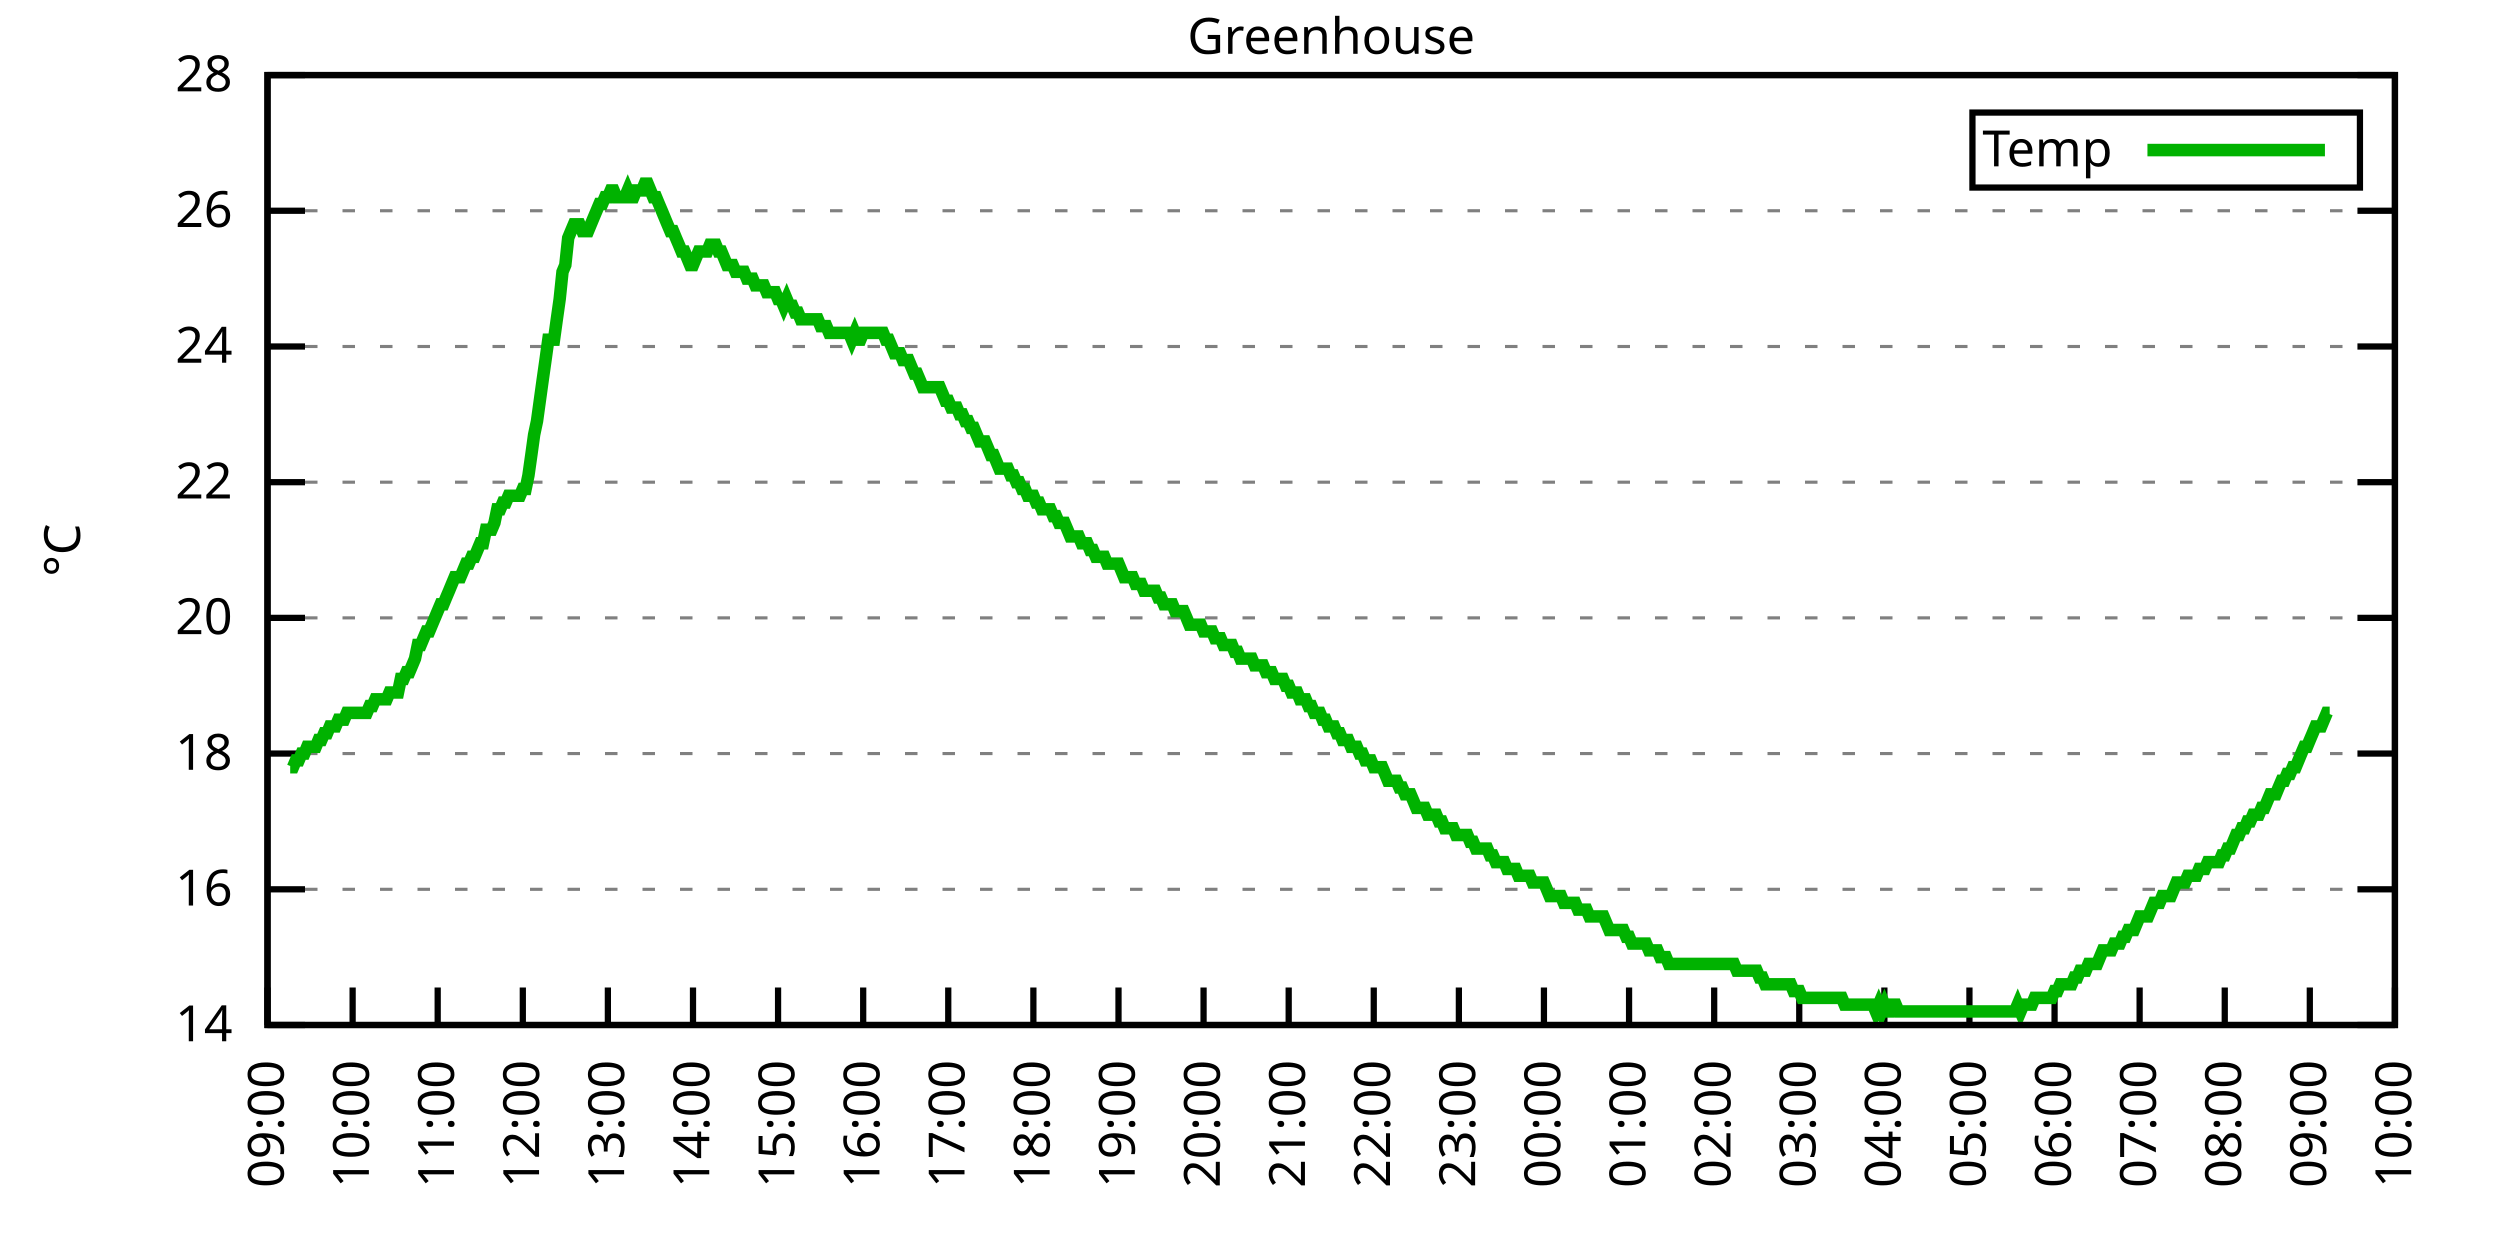
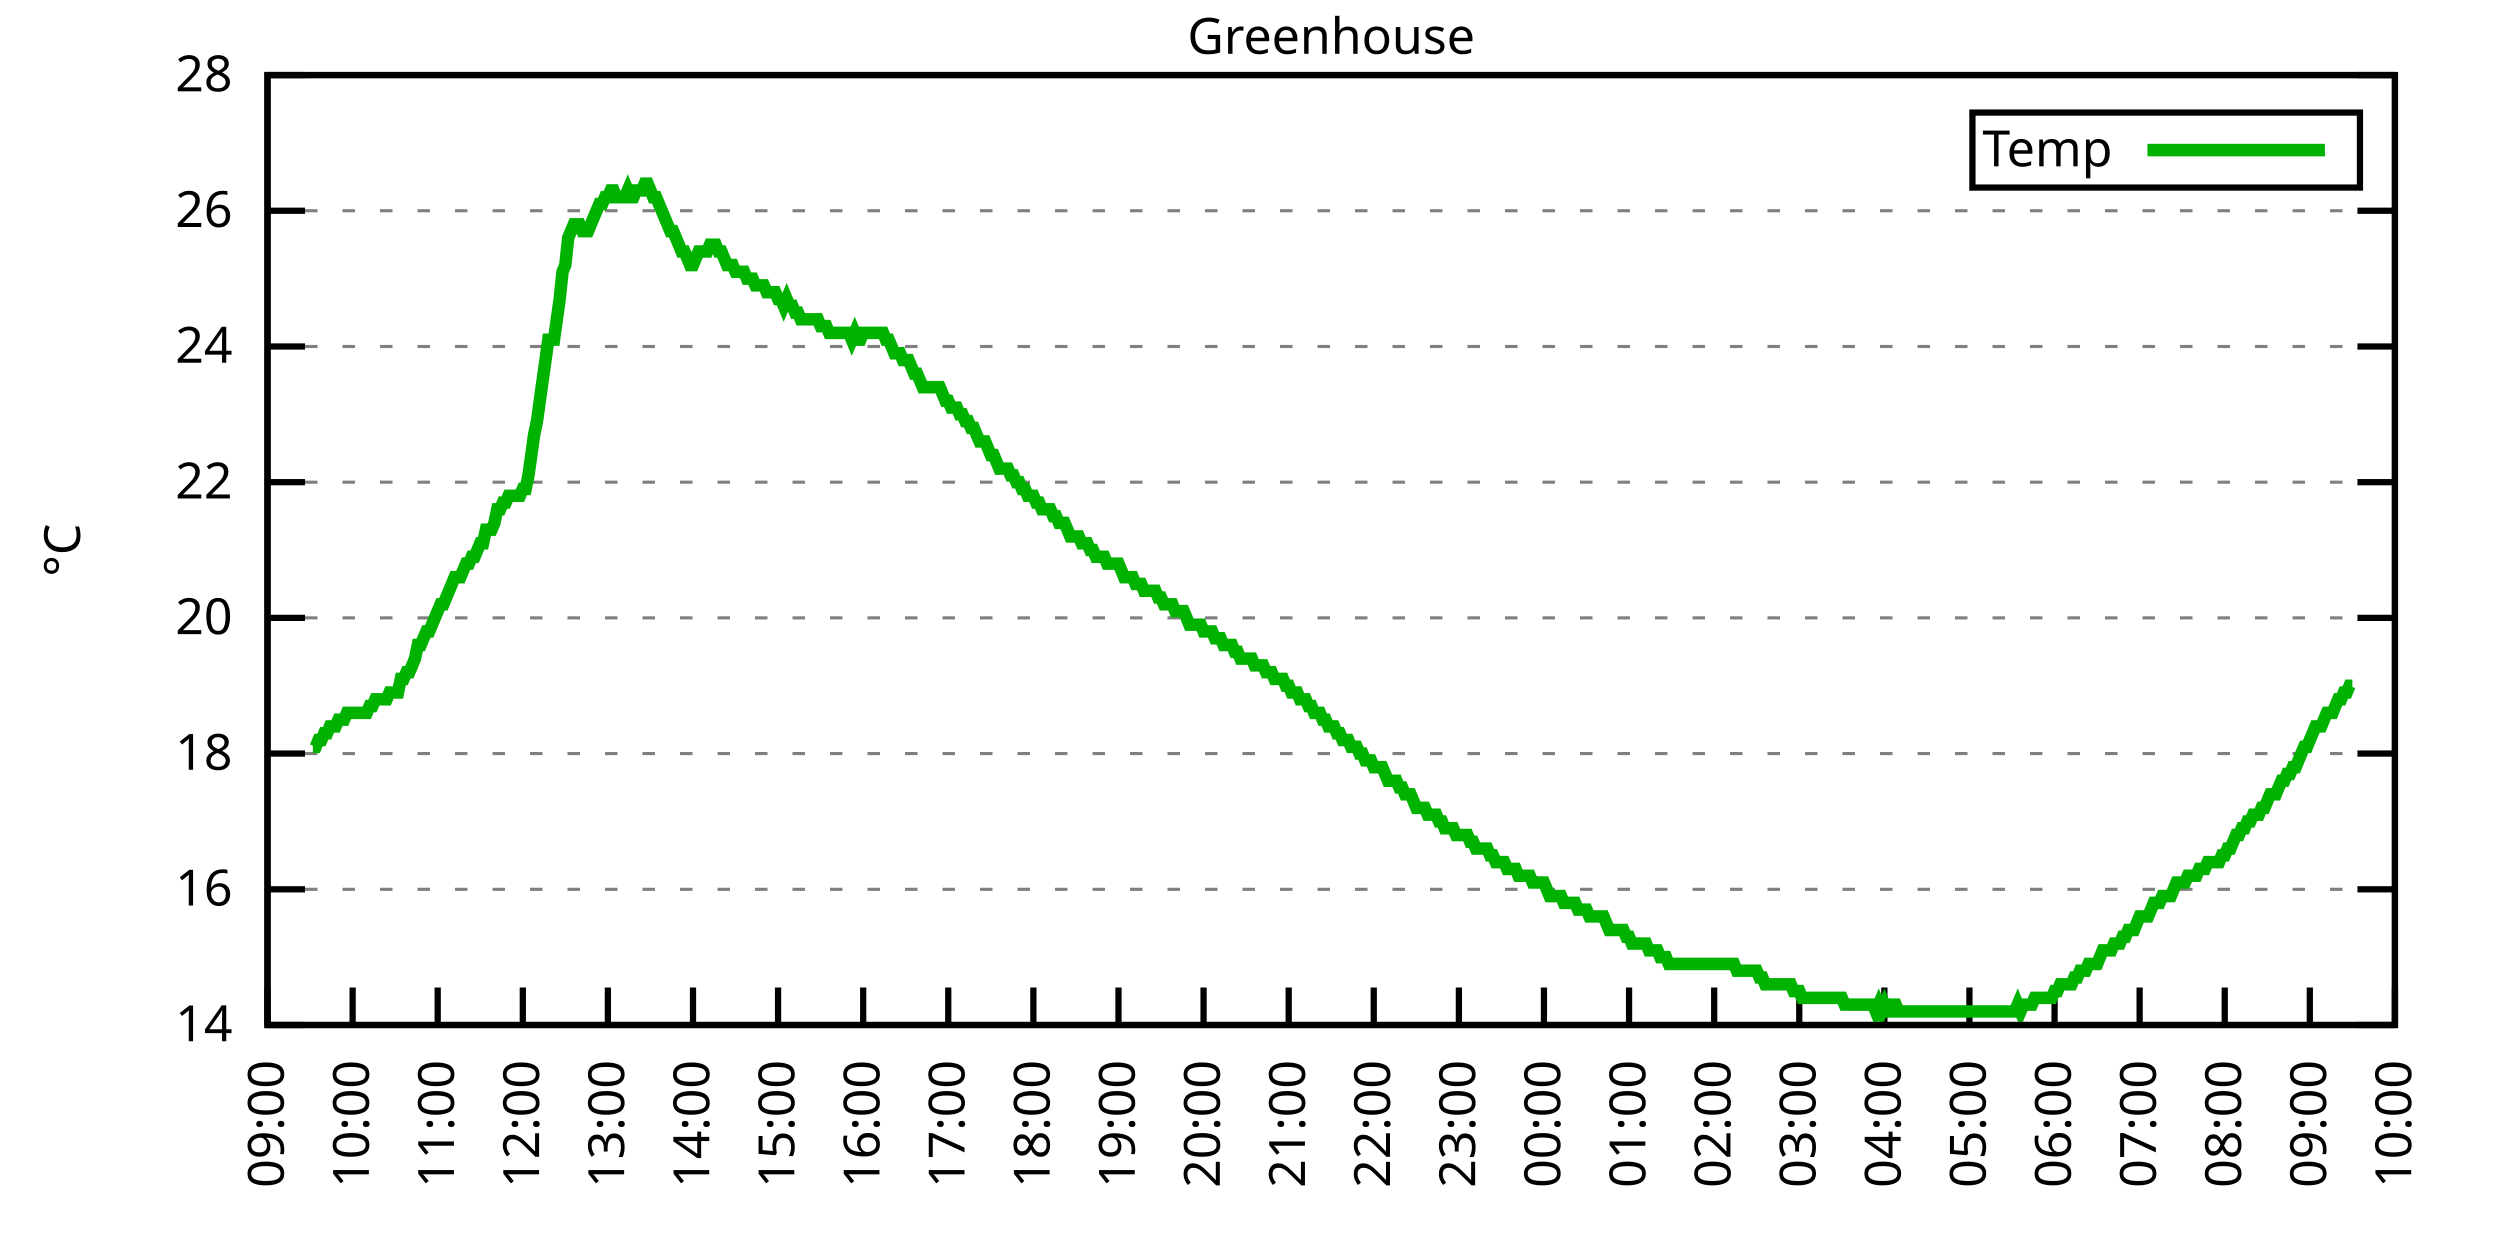
<svg xmlns="http://www.w3.org/2000/svg" xmlns:xlink="http://www.w3.org/1999/xlink" width="400" height="200" viewBox="0 0 400 200">
  <g id="gnuplot_canvas">
    <rect x="0" y="0" width="400" height="200" fill="none" />
    <defs>
      <circle id="gpDot" r="0.5" stroke-width="0.5" stroke="currentColor" />
      <path id="gpPt0" stroke-width="0.333" stroke="currentColor" d="M-1,0 h2 M0,-1 v2" />
      <path id="gpPt1" stroke-width="0.333" stroke="currentColor" d="M-1,-1 L1,1 M1,-1 L-1,1" />
      <path id="gpPt2" stroke-width="0.333" stroke="currentColor" d="M-1,0 L1,0 M0,-1 L0,1 M-1,-1 L1,1 M-1,1 L1,-1" />
      <rect id="gpPt3" stroke-width="0.333" stroke="currentColor" x="-1" y="-1" width="2" height="2" />
      <rect id="gpPt4" stroke-width="0.333" stroke="currentColor" fill="currentColor" x="-1" y="-1" width="2" height="2" />
      <circle id="gpPt5" stroke-width="0.333" stroke="currentColor" cx="0" cy="0" r="1" />
      <use xlink:href="#gpPt5" id="gpPt6" fill="currentColor" stroke="none" />
      <path id="gpPt7" stroke-width="0.333" stroke="currentColor" d="M0,-1.33 L-1.33,0.67 L1.33,0.67 z" />
      <use xlink:href="#gpPt7" id="gpPt8" fill="currentColor" stroke="none" />
      <use xlink:href="#gpPt7" id="gpPt9" stroke="currentColor" transform="rotate(180)" />
      <use xlink:href="#gpPt9" id="gpPt10" fill="currentColor" stroke="none" />
      <use xlink:href="#gpPt3" id="gpPt11" stroke="currentColor" transform="rotate(45)" />
      <use xlink:href="#gpPt11" id="gpPt12" fill="currentColor" stroke="none" />
      <path id="gpPt13" stroke-width="0.333" stroke="currentColor" d="M0,1.330 L1.265,0.411 L0.782,-1.067 L-0.782,-1.076 L-1.265,0.411 z" />
      <use xlink:href="#gpPt13" id="gpPt14" fill="currentColor" stroke="none" />
      <filter id="textbox" filterUnits="objectBoundingBox" x="0" y="0" height="1" width="1">
        <feFlood flood-color="white" flood-opacity="1" result="bgnd" />
        <feComposite in="SourceGraphic" in2="bgnd" operator="atop" />
      </filter>
      <filter id="greybox" filterUnits="objectBoundingBox" x="0" y="0" height="1" width="1">
        <feFlood flood-color="lightgrey" flood-opacity="1" result="grey" />
        <feComposite in="SourceGraphic" in2="grey" operator="atop" />
      </filter>
    </defs>
    <g fill="none" color="white" stroke="currentColor" stroke-width="1.00" stroke-linecap="butt" stroke-linejoin="miter">
</g>
    <g fill="none" color="black" stroke="currentColor" stroke-width="1.00" stroke-linecap="butt" stroke-linejoin="miter">
      <g stroke="none" shape-rendering="crispEdges">
        <polygon fill="rgb(255, 255, 255)" points="42.80,164.00 383.18,164.00 383.18,12.02 42.80,12.02 " />
      </g>
    </g>
    <g fill="none" color="black" stroke="currentColor" stroke-width="1.00" stroke-linecap="butt" stroke-linejoin="miter">
</g>
    <g fill="none" color="black" stroke="black" stroke-width="0.50" stroke-linecap="butt" stroke-linejoin="miter">
</g>
    <g fill="none" color="gray" stroke="currentColor" stroke-width="0.50" stroke-linecap="butt" stroke-linejoin="miter">
      <path stroke="gray" stroke-dasharray="2,4" class="gridline" d="M42.80,164.00 L383.19,164.00  " />
    </g>
    <g fill="none" color="gray" stroke="gray" stroke-width="1.00" stroke-linecap="butt" stroke-linejoin="miter">
</g>
    <g fill="none" color="black" stroke="currentColor" stroke-width="1.00" stroke-linecap="butt" stroke-linejoin="miter">
      <path stroke="black" d="M42.80,164.00 L48.80,164.00 M383.19,164.00 L377.19,164.00  " />
      <g transform="translate(37.20,166.60)" stroke="none" fill="black" font-family="Sans" font-size="8.00" text-anchor="end">
        <text>
          <tspan font-family="Sans"> 14</tspan>
        </text>
      </g>
    </g>
    <g fill="none" color="black" stroke="currentColor" stroke-width="1.00" stroke-linecap="butt" stroke-linejoin="miter">
</g>
    <g fill="none" color="black" stroke="black" stroke-width="0.50" stroke-linecap="butt" stroke-linejoin="miter">
</g>
    <g fill="none" color="gray" stroke="currentColor" stroke-width="0.50" stroke-linecap="butt" stroke-linejoin="miter">
      <path stroke="gray" stroke-dasharray="2,4" class="gridline" d="M42.80,142.29 L383.19,142.29  " />
    </g>
    <g fill="none" color="gray" stroke="gray" stroke-width="1.00" stroke-linecap="butt" stroke-linejoin="miter">
</g>
    <g fill="none" color="black" stroke="currentColor" stroke-width="1.00" stroke-linecap="butt" stroke-linejoin="miter">
      <path stroke="black" d="M42.80,142.29 L48.80,142.29 M383.19,142.29 L377.19,142.29  " />
      <g transform="translate(37.20,144.89)" stroke="none" fill="black" font-family="Sans" font-size="8.00" text-anchor="end">
        <text>
          <tspan font-family="Sans"> 16</tspan>
        </text>
      </g>
    </g>
    <g fill="none" color="black" stroke="currentColor" stroke-width="1.00" stroke-linecap="butt" stroke-linejoin="miter">
</g>
    <g fill="none" color="black" stroke="black" stroke-width="0.50" stroke-linecap="butt" stroke-linejoin="miter">
</g>
    <g fill="none" color="gray" stroke="currentColor" stroke-width="0.50" stroke-linecap="butt" stroke-linejoin="miter">
      <path stroke="gray" stroke-dasharray="2,4" class="gridline" d="M42.80,120.57 L383.19,120.57  " />
    </g>
    <g fill="none" color="gray" stroke="gray" stroke-width="1.00" stroke-linecap="butt" stroke-linejoin="miter">
</g>
    <g fill="none" color="black" stroke="currentColor" stroke-width="1.00" stroke-linecap="butt" stroke-linejoin="miter">
      <path stroke="black" d="M42.80,120.57 L48.80,120.57 M383.19,120.57 L377.19,120.57  " />
      <g transform="translate(37.20,123.17)" stroke="none" fill="black" font-family="Sans" font-size="8.00" text-anchor="end">
        <text>
          <tspan font-family="Sans"> 18</tspan>
        </text>
      </g>
    </g>
    <g fill="none" color="black" stroke="currentColor" stroke-width="1.00" stroke-linecap="butt" stroke-linejoin="miter">
</g>
    <g fill="none" color="black" stroke="black" stroke-width="0.50" stroke-linecap="butt" stroke-linejoin="miter">
</g>
    <g fill="none" color="gray" stroke="currentColor" stroke-width="0.50" stroke-linecap="butt" stroke-linejoin="miter">
      <path stroke="gray" stroke-dasharray="2,4" class="gridline" d="M42.80,98.86 L383.19,98.86  " />
    </g>
    <g fill="none" color="gray" stroke="gray" stroke-width="1.00" stroke-linecap="butt" stroke-linejoin="miter">
</g>
    <g fill="none" color="black" stroke="currentColor" stroke-width="1.00" stroke-linecap="butt" stroke-linejoin="miter">
      <path stroke="black" d="M42.80,98.86 L48.80,98.86 M383.19,98.86 L377.19,98.86  " />
      <g transform="translate(37.20,101.46)" stroke="none" fill="black" font-family="Sans" font-size="8.00" text-anchor="end">
        <text>
          <tspan font-family="Sans"> 20</tspan>
        </text>
      </g>
    </g>
    <g fill="none" color="black" stroke="currentColor" stroke-width="1.00" stroke-linecap="butt" stroke-linejoin="miter">
</g>
    <g fill="none" color="black" stroke="black" stroke-width="0.50" stroke-linecap="butt" stroke-linejoin="miter">
</g>
    <g fill="none" color="gray" stroke="currentColor" stroke-width="0.50" stroke-linecap="butt" stroke-linejoin="miter">
      <path stroke="gray" stroke-dasharray="2,4" class="gridline" d="M42.80,77.15 L383.19,77.15  " />
    </g>
    <g fill="none" color="gray" stroke="gray" stroke-width="1.00" stroke-linecap="butt" stroke-linejoin="miter">
</g>
    <g fill="none" color="black" stroke="currentColor" stroke-width="1.00" stroke-linecap="butt" stroke-linejoin="miter">
      <path stroke="black" d="M42.80,77.15 L48.80,77.15 M383.19,77.15 L377.19,77.15  " />
      <g transform="translate(37.20,79.75)" stroke="none" fill="black" font-family="Sans" font-size="8.00" text-anchor="end">
        <text>
          <tspan font-family="Sans"> 22</tspan>
        </text>
      </g>
    </g>
    <g fill="none" color="black" stroke="currentColor" stroke-width="1.00" stroke-linecap="butt" stroke-linejoin="miter">
</g>
    <g fill="none" color="black" stroke="black" stroke-width="0.50" stroke-linecap="butt" stroke-linejoin="miter">
</g>
    <g fill="none" color="gray" stroke="currentColor" stroke-width="0.50" stroke-linecap="butt" stroke-linejoin="miter">
      <path stroke="gray" stroke-dasharray="2,4" class="gridline" d="M42.80,55.44 L383.19,55.44  " />
    </g>
    <g fill="none" color="gray" stroke="gray" stroke-width="1.00" stroke-linecap="butt" stroke-linejoin="miter">
</g>
    <g fill="none" color="black" stroke="currentColor" stroke-width="1.00" stroke-linecap="butt" stroke-linejoin="miter">
      <path stroke="black" d="M42.80,55.44 L48.80,55.44 M383.19,55.44 L377.19,55.44  " />
      <g transform="translate(37.20,58.04)" stroke="none" fill="black" font-family="Sans" font-size="8.00" text-anchor="end">
        <text>
          <tspan font-family="Sans"> 24</tspan>
        </text>
      </g>
    </g>
    <g fill="none" color="black" stroke="currentColor" stroke-width="1.00" stroke-linecap="butt" stroke-linejoin="miter">
</g>
    <g fill="none" color="black" stroke="black" stroke-width="0.50" stroke-linecap="butt" stroke-linejoin="miter">
</g>
    <g fill="none" color="gray" stroke="currentColor" stroke-width="0.50" stroke-linecap="butt" stroke-linejoin="miter">
      <path stroke="gray" stroke-dasharray="2,4" class="gridline" d="M42.80,33.72 L383.19,33.72  " />
    </g>
    <g fill="none" color="gray" stroke="gray" stroke-width="1.00" stroke-linecap="butt" stroke-linejoin="miter">
</g>
    <g fill="none" color="black" stroke="currentColor" stroke-width="1.00" stroke-linecap="butt" stroke-linejoin="miter">
      <path stroke="black" d="M42.80,33.72 L48.80,33.72 M383.19,33.72 L377.19,33.72  " />
      <g transform="translate(37.20,36.32)" stroke="none" fill="black" font-family="Sans" font-size="8.00" text-anchor="end">
        <text>
          <tspan font-family="Sans"> 26</tspan>
        </text>
      </g>
    </g>
    <g fill="none" color="black" stroke="currentColor" stroke-width="1.00" stroke-linecap="butt" stroke-linejoin="miter">
</g>
    <g fill="none" color="black" stroke="black" stroke-width="0.50" stroke-linecap="butt" stroke-linejoin="miter">
</g>
    <g fill="none" color="gray" stroke="currentColor" stroke-width="0.50" stroke-linecap="butt" stroke-linejoin="miter">
      <path stroke="gray" stroke-dasharray="2,4" class="gridline" d="M42.80,12.01 L383.19,12.01  " />
    </g>
    <g fill="none" color="gray" stroke="gray" stroke-width="1.00" stroke-linecap="butt" stroke-linejoin="miter">
</g>
    <g fill="none" color="black" stroke="currentColor" stroke-width="1.00" stroke-linecap="butt" stroke-linejoin="miter">
      <path stroke="black" d="M42.80,12.01 L48.80,12.01 M383.19,12.01 L377.19,12.01  " />
      <g transform="translate(37.20,14.61)" stroke="none" fill="black" font-family="Sans" font-size="8.00" text-anchor="end">
        <text>
          <tspan font-family="Sans"> 28</tspan>
        </text>
      </g>
    </g>
    <g fill="none" color="black" stroke="currentColor" stroke-width="1.00" stroke-linecap="butt" stroke-linejoin="miter">
      <path stroke="black" d="M42.80,164.00 L42.80,158.00  " />
      <g transform="translate(45.40,169.60) rotate(270.00)" stroke="none" fill="black" font-family="Sans" font-size="8.00" text-anchor="end">
        <text>
          <tspan font-family="Sans">09:00</tspan>
        </text>
      </g>
    </g>
    <g fill="none" color="black" stroke="currentColor" stroke-width="1.00" stroke-linecap="butt" stroke-linejoin="miter">
      <path stroke="black" d="M56.42,164.00 L56.42,158.00  " />
      <g transform="translate(59.02,169.60) rotate(270.00)" stroke="none" fill="black" font-family="Sans" font-size="8.00" text-anchor="end">
        <text>
          <tspan font-family="Sans">10:00</tspan>
        </text>
      </g>
    </g>
    <g fill="none" color="black" stroke="currentColor" stroke-width="1.00" stroke-linecap="butt" stroke-linejoin="miter">
      <path stroke="black" d="M70.03,164.00 L70.03,158.00  " />
      <g transform="translate(72.63,169.60) rotate(270.00)" stroke="none" fill="black" font-family="Sans" font-size="8.00" text-anchor="end">
        <text>
          <tspan font-family="Sans">11:00</tspan>
        </text>
      </g>
    </g>
    <g fill="none" color="black" stroke="currentColor" stroke-width="1.00" stroke-linecap="butt" stroke-linejoin="miter">
      <path stroke="black" d="M83.65,164.00 L83.65,158.00  " />
      <g transform="translate(86.25,169.60) rotate(270.00)" stroke="none" fill="black" font-family="Sans" font-size="8.00" text-anchor="end">
        <text>
          <tspan font-family="Sans">12:00</tspan>
        </text>
      </g>
    </g>
    <g fill="none" color="black" stroke="currentColor" stroke-width="1.00" stroke-linecap="butt" stroke-linejoin="miter">
      <path stroke="black" d="M97.26,164.00 L97.26,158.00  " />
      <g transform="translate(99.86,169.60) rotate(270.00)" stroke="none" fill="black" font-family="Sans" font-size="8.00" text-anchor="end">
        <text>
          <tspan font-family="Sans">13:00</tspan>
        </text>
      </g>
    </g>
    <g fill="none" color="black" stroke="currentColor" stroke-width="1.00" stroke-linecap="butt" stroke-linejoin="miter">
      <path stroke="black" d="M110.88,164.00 L110.88,158.00  " />
      <g transform="translate(113.48,169.60) rotate(270.00)" stroke="none" fill="black" font-family="Sans" font-size="8.00" text-anchor="end">
        <text>
          <tspan font-family="Sans">14:00</tspan>
        </text>
      </g>
    </g>
    <g fill="none" color="black" stroke="currentColor" stroke-width="1.00" stroke-linecap="butt" stroke-linejoin="miter">
      <path stroke="black" d="M124.49,164.00 L124.49,158.00  " />
      <g transform="translate(127.09,169.60) rotate(270.00)" stroke="none" fill="black" font-family="Sans" font-size="8.00" text-anchor="end">
        <text>
          <tspan font-family="Sans">15:00</tspan>
        </text>
      </g>
    </g>
    <g fill="none" color="black" stroke="currentColor" stroke-width="1.00" stroke-linecap="butt" stroke-linejoin="miter">
      <path stroke="black" d="M138.11,164.00 L138.11,158.00  " />
      <g transform="translate(140.71,169.60) rotate(270.00)" stroke="none" fill="black" font-family="Sans" font-size="8.00" text-anchor="end">
        <text>
          <tspan font-family="Sans">16:00</tspan>
        </text>
      </g>
    </g>
    <g fill="none" color="black" stroke="currentColor" stroke-width="1.00" stroke-linecap="butt" stroke-linejoin="miter">
      <path stroke="black" d="M151.72,164.00 L151.72,158.00  " />
      <g transform="translate(154.32,169.60) rotate(270.00)" stroke="none" fill="black" font-family="Sans" font-size="8.00" text-anchor="end">
        <text>
          <tspan font-family="Sans">17:00</tspan>
        </text>
      </g>
    </g>
    <g fill="none" color="black" stroke="currentColor" stroke-width="1.00" stroke-linecap="butt" stroke-linejoin="miter">
      <path stroke="black" d="M165.34,164.00 L165.34,158.00  " />
      <g transform="translate(167.94,169.60) rotate(270.00)" stroke="none" fill="black" font-family="Sans" font-size="8.00" text-anchor="end">
        <text>
          <tspan font-family="Sans">18:00</tspan>
        </text>
      </g>
    </g>
    <g fill="none" color="black" stroke="currentColor" stroke-width="1.00" stroke-linecap="butt" stroke-linejoin="miter">
      <path stroke="black" d="M178.96,164.00 L178.96,158.00  " />
      <g transform="translate(181.56,169.60) rotate(270.00)" stroke="none" fill="black" font-family="Sans" font-size="8.00" text-anchor="end">
        <text>
          <tspan font-family="Sans">19:00</tspan>
        </text>
      </g>
    </g>
    <g fill="none" color="black" stroke="currentColor" stroke-width="1.00" stroke-linecap="butt" stroke-linejoin="miter">
      <path stroke="black" d="M192.57,164.00 L192.57,158.00  " />
      <g transform="translate(195.17,169.60) rotate(270.00)" stroke="none" fill="black" font-family="Sans" font-size="8.00" text-anchor="end">
        <text>
          <tspan font-family="Sans">20:00</tspan>
        </text>
      </g>
    </g>
    <g fill="none" color="black" stroke="currentColor" stroke-width="1.00" stroke-linecap="butt" stroke-linejoin="miter">
      <path stroke="black" d="M206.19,164.00 L206.19,158.00  " />
      <g transform="translate(208.79,169.60) rotate(270.00)" stroke="none" fill="black" font-family="Sans" font-size="8.00" text-anchor="end">
        <text>
          <tspan font-family="Sans">21:00</tspan>
        </text>
      </g>
    </g>
    <g fill="none" color="black" stroke="currentColor" stroke-width="1.00" stroke-linecap="butt" stroke-linejoin="miter">
      <path stroke="black" d="M219.80,164.00 L219.80,158.00  " />
      <g transform="translate(222.40,169.60) rotate(270.00)" stroke="none" fill="black" font-family="Sans" font-size="8.00" text-anchor="end">
        <text>
          <tspan font-family="Sans">22:00</tspan>
        </text>
      </g>
    </g>
    <g fill="none" color="black" stroke="currentColor" stroke-width="1.00" stroke-linecap="butt" stroke-linejoin="miter">
      <path stroke="black" d="M233.42,164.00 L233.42,158.00  " />
      <g transform="translate(236.02,169.60) rotate(270.00)" stroke="none" fill="black" font-family="Sans" font-size="8.00" text-anchor="end">
        <text>
          <tspan font-family="Sans">23:00</tspan>
        </text>
      </g>
    </g>
    <g fill="none" color="black" stroke="currentColor" stroke-width="1.00" stroke-linecap="butt" stroke-linejoin="miter">
      <path stroke="black" d="M247.03,164.00 L247.03,158.00  " />
      <g transform="translate(249.63,169.60) rotate(270.00)" stroke="none" fill="black" font-family="Sans" font-size="8.00" text-anchor="end">
        <text>
          <tspan font-family="Sans">00:00</tspan>
        </text>
      </g>
    </g>
    <g fill="none" color="black" stroke="currentColor" stroke-width="1.00" stroke-linecap="butt" stroke-linejoin="miter">
      <path stroke="black" d="M260.65,164.00 L260.65,158.00  " />
      <g transform="translate(263.25,169.60) rotate(270.00)" stroke="none" fill="black" font-family="Sans" font-size="8.00" text-anchor="end">
        <text>
          <tspan font-family="Sans">01:00</tspan>
        </text>
      </g>
    </g>
    <g fill="none" color="black" stroke="currentColor" stroke-width="1.00" stroke-linecap="butt" stroke-linejoin="miter">
      <path stroke="black" d="M274.27,164.00 L274.27,158.00  " />
      <g transform="translate(276.87,169.60) rotate(270.00)" stroke="none" fill="black" font-family="Sans" font-size="8.00" text-anchor="end">
        <text>
          <tspan font-family="Sans">02:00</tspan>
        </text>
      </g>
    </g>
    <g fill="none" color="black" stroke="currentColor" stroke-width="1.00" stroke-linecap="butt" stroke-linejoin="miter">
      <path stroke="black" d="M287.88,164.00 L287.88,158.00  " />
      <g transform="translate(290.48,169.60) rotate(270.00)" stroke="none" fill="black" font-family="Sans" font-size="8.00" text-anchor="end">
        <text>
          <tspan font-family="Sans">03:00</tspan>
        </text>
      </g>
    </g>
    <g fill="none" color="black" stroke="currentColor" stroke-width="1.00" stroke-linecap="butt" stroke-linejoin="miter">
      <path stroke="black" d="M301.50,164.00 L301.50,158.00  " />
      <g transform="translate(304.10,169.60) rotate(270.00)" stroke="none" fill="black" font-family="Sans" font-size="8.00" text-anchor="end">
        <text>
          <tspan font-family="Sans">04:00</tspan>
        </text>
      </g>
    </g>
    <g fill="none" color="black" stroke="currentColor" stroke-width="1.00" stroke-linecap="butt" stroke-linejoin="miter">
      <path stroke="black" d="M315.11,164.00 L315.11,158.00  " />
      <g transform="translate(317.71,169.60) rotate(270.00)" stroke="none" fill="black" font-family="Sans" font-size="8.00" text-anchor="end">
        <text>
          <tspan font-family="Sans">05:00</tspan>
        </text>
      </g>
    </g>
    <g fill="none" color="black" stroke="currentColor" stroke-width="1.00" stroke-linecap="butt" stroke-linejoin="miter">
      <path stroke="black" d="M328.73,164.00 L328.73,158.00  " />
      <g transform="translate(331.33,169.60) rotate(270.00)" stroke="none" fill="black" font-family="Sans" font-size="8.00" text-anchor="end">
        <text>
          <tspan font-family="Sans">06:00</tspan>
        </text>
      </g>
    </g>
    <g fill="none" color="black" stroke="currentColor" stroke-width="1.00" stroke-linecap="butt" stroke-linejoin="miter">
      <path stroke="black" d="M342.34,164.00 L342.34,158.00  " />
      <g transform="translate(344.94,169.60) rotate(270.00)" stroke="none" fill="black" font-family="Sans" font-size="8.00" text-anchor="end">
        <text>
          <tspan font-family="Sans">07:00</tspan>
        </text>
      </g>
    </g>
    <g fill="none" color="black" stroke="currentColor" stroke-width="1.00" stroke-linecap="butt" stroke-linejoin="miter">
      <path stroke="black" d="M355.96,164.00 L355.96,158.00  " />
      <g transform="translate(358.56,169.60) rotate(270.00)" stroke="none" fill="black" font-family="Sans" font-size="8.00" text-anchor="end">
        <text>
          <tspan font-family="Sans">08:00</tspan>
        </text>
      </g>
    </g>
    <g fill="none" color="black" stroke="currentColor" stroke-width="1.00" stroke-linecap="butt" stroke-linejoin="miter">
      <path stroke="black" d="M369.57,164.00 L369.57,158.00  " />
      <g transform="translate(372.17,169.60) rotate(270.00)" stroke="none" fill="black" font-family="Sans" font-size="8.00" text-anchor="end">
        <text>
          <tspan font-family="Sans">09:00</tspan>
        </text>
      </g>
    </g>
    <g fill="none" color="black" stroke="currentColor" stroke-width="1.00" stroke-linecap="butt" stroke-linejoin="miter">
      <path stroke="black" d="M383.19,164.00 L383.19,158.00  " />
      <g transform="translate(385.79,169.60) rotate(270.00)" stroke="none" fill="black" font-family="Sans" font-size="8.00" text-anchor="end">
        <text>
          <tspan font-family="Sans">10:00</tspan>
        </text>
      </g>
    </g>
    <g fill="none" color="black" stroke="currentColor" stroke-width="1.00" stroke-linecap="butt" stroke-linejoin="miter">
</g>
    <g fill="none" color="black" stroke="currentColor" stroke-width="1.00" stroke-linecap="butt" stroke-linejoin="miter">
      <path stroke="black" d="M42.80,12.01 L42.80,164.00 L383.19,164.00 L383.19,12.01 L42.80,12.01 Z  " />
    </g>
    <g fill="none" color="black" stroke="currentColor" stroke-width="1.00" stroke-linecap="butt" stroke-linejoin="miter">
</g>
    <g fill="none" color="black" stroke="currentColor" stroke-width="1.00" stroke-linecap="butt" stroke-linejoin="miter">
      <path stroke="black" d="M315.59,30.01 L315.59,18.01 L377.59,18.01 L377.59,30.01 L315.59,30.01 Z  " />
    </g>
    <g id="Greenhouse_plot_1">
      <g fill="none" color="white" stroke="black" stroke-width="2.00" stroke-linecap="butt" stroke-linejoin="miter">
</g>
      <g fill="none" color="black" stroke="currentColor" stroke-width="2.00" stroke-linecap="butt" stroke-linejoin="miter">
        <g transform="translate(337.99,26.61)" stroke="none" fill="black" font-family="Sans" font-size="8.00" text-anchor="end">
          <text>
            <tspan font-family="Sans">Temp</tspan>
          </text>
        </g>
      </g>
      <g fill="none" color="black" stroke="currentColor" stroke-width="2.00" stroke-linecap="butt" stroke-linejoin="miter">
-         <path stroke="rgb(  0, 178,   0)" d="M343.59,24.01 L371.99,24.01 M46.43,122.75 L46.88,122.75 L47.34,121.66 L47.79,121.66 L48.25,120.57 L48.70,120.57   L49.15,119.49 L49.61,119.49 L50.06,119.49 L50.52,119.49 L50.97,118.40 L51.42,118.40 L51.88,117.32 L52.33,117.32   L52.78,116.23 L53.24,116.23 L53.69,116.23 L54.15,115.15 L54.60,115.15 L55.05,115.15 L55.51,114.06 L55.96,114.06   L56.42,114.06 L56.87,114.06 L57.32,114.06 L57.78,114.06 L58.23,114.06 L58.68,114.06 L59.14,112.97 L59.59,112.97   L60.05,111.89 L60.50,111.89 L60.95,111.89 L61.41,111.89 L61.86,111.89 L62.32,110.80 L62.77,110.80 L63.22,110.80   L63.68,110.80 L64.13,108.63 L64.58,108.63 L65.04,107.55 L65.49,107.55 L65.95,106.46 L66.40,105.38 L66.85,103.20   L67.31,103.20 L67.76,102.12 L68.22,101.03 L68.67,101.03 L69.12,99.95 L69.58,98.86 L70.03,97.78 L70.49,96.69   L70.94,96.69 L71.39,95.60 L71.85,94.52 L72.30,93.43 L72.75,92.35 L73.21,92.35 L73.66,92.35 L74.12,91.26   L74.57,90.18 L75.02,90.18 L75.48,89.09 L75.93,89.09 L76.39,88.00 L76.84,86.92 L77.29,86.92 L77.75,84.75   L78.20,84.75 L78.65,84.75 L79.11,83.66 L79.56,81.49 L80.02,81.49 L80.47,80.41 L80.92,80.41 L81.38,79.32   L81.83,79.32 L82.29,79.32 L82.74,79.32 L83.19,79.32 L83.65,78.23 L84.10,78.23 L84.55,76.06 L85.01,72.81   L85.46,69.55 L85.92,67.38 L86.37,64.12 L86.82,60.86 L87.28,57.61 L87.73,54.35 L88.19,54.35 L88.64,54.35   L89.09,51.09 L89.55,47.84 L90.00,43.49 L90.45,42.41 L90.91,38.07 L91.36,36.98 L91.82,35.89 L92.27,35.89   L92.72,35.89 L93.18,36.98 L93.63,36.98 L94.09,36.98 L94.54,35.89 L94.99,34.81 L95.45,33.72 L95.90,32.64   L96.35,32.64 L96.81,31.55 L97.26,31.55 L97.72,30.47 L98.17,30.47 L98.62,31.55 L99.08,31.55 L99.53,31.55   L99.99,31.55 L100.44,30.47 L100.89,31.55 L101.35,31.55 L101.80,30.47 L102.25,30.47 L102.71,30.47 L103.16,29.38   L103.62,29.38 L104.07,30.47 L104.52,31.55 L104.98,31.55 L105.43,32.64 L105.89,33.72 L106.34,34.81 L106.79,35.89   L107.25,36.98 L107.70,36.98 L108.15,38.07 L108.61,39.15 L109.06,40.24 L109.52,40.24 L109.97,41.32 L110.42,42.41   L110.88,42.41 L111.33,41.32 L111.79,40.24 L112.24,40.24 L112.69,40.24 L113.15,40.24 L113.60,39.15 L114.05,39.15   L114.51,39.15 L114.96,40.24 L115.42,40.24 L115.87,41.32 L116.32,42.41 L116.78,42.41 L117.23,42.41 L117.69,43.49   L118.14,43.49 L118.59,43.49 L119.05,43.49 L119.50,44.58 L119.96,44.58 L120.41,44.58 L120.86,45.66 L121.32,45.66   L121.77,45.66 L122.22,45.66 L122.68,46.75 L123.13,46.75 L123.59,46.75 L124.04,46.75 L124.49,47.84 L124.95,47.84   L125.40,48.92 L125.86,47.84 L126.31,48.92 L126.76,48.92 L127.22,50.01 L127.67,50.01 L128.12,51.09 L128.58,51.09   L129.03,51.09 L129.49,51.09 L129.94,51.09 L130.39,51.09 L130.85,51.09 L131.30,52.18 L131.76,52.18 L132.21,52.18   L132.66,53.26 L133.12,53.26 L133.57,53.26 L134.02,53.26 L134.48,53.26 L134.93,53.26 L135.39,53.26 L135.84,53.26   L136.29,54.35 L136.75,53.26 L137.20,54.35 L137.66,54.35 L138.11,53.26 L138.56,53.26 L139.02,53.26 L139.47,53.26   L139.92,53.26 L140.38,53.26 L140.83,53.26 L141.29,53.26 L141.74,54.35 L142.19,54.35 L142.65,55.44 L143.10,56.52   L143.56,56.52 L144.01,56.52 L144.46,57.61 L144.92,57.61 L145.37,57.61 L145.82,58.69 L146.28,59.78 L146.73,59.78   L147.19,60.86 L147.64,61.95 L148.09,61.95 L148.55,61.95 L149.00,61.95 L149.46,61.95 L149.91,61.95 L150.36,61.95   L150.82,63.04 L151.27,64.12 L151.72,64.12 L152.18,65.21 L152.63,65.21 L153.09,65.21 L153.54,66.29 L153.99,66.29   L154.45,67.38 L154.90,67.38 L155.36,68.46 L155.81,68.46 L156.26,69.55 L156.72,70.63 L157.17,70.63 L157.62,70.63   L158.08,71.72 L158.53,72.81 L158.99,72.81 L159.44,73.89 L159.89,74.98 L160.35,74.98 L160.80,74.98 L161.26,74.98   L161.71,76.06 L162.16,76.06 L162.62,77.15 L163.07,77.15 L163.52,78.23 L163.98,78.23 L164.43,79.32 L164.89,79.32   L165.34,79.32 L165.79,80.41 L166.25,80.41 L166.70,81.49 L167.16,81.49 L167.61,81.49 L168.06,81.49 L168.52,82.58   L168.97,82.58 L169.43,83.66 L169.88,83.66 L170.33,83.66 L170.79,84.75 L171.24,85.83 L171.69,85.83 L172.15,85.83   L172.60,85.83 L173.06,86.92 L173.51,86.92 L173.96,86.92 L174.42,88.00 L174.87,88.00 L175.33,89.09 L175.78,89.09   L176.23,89.09 L176.69,89.09 L177.14,90.18 L177.59,90.18 L178.05,90.18 L178.50,90.18 L178.96,90.18 L179.41,91.26   L179.86,92.35 L180.32,92.35 L180.77,92.35 L181.23,92.35 L181.68,93.43 L182.13,93.43 L182.59,93.43 L183.04,94.52   L183.49,94.52 L183.95,94.52 L184.40,94.52 L184.86,94.52 L185.31,95.60 L185.76,95.60 L186.22,96.69 L186.67,96.69   L187.13,96.69 L187.58,96.69 L188.03,97.78 L188.49,97.78 L188.94,97.78 L189.39,97.78 L189.85,98.86 L190.30,99.95   L190.76,99.95 L191.21,99.95 L191.66,99.95 L192.12,99.95 L192.57,101.03 L193.03,101.03 L193.48,101.03 L193.93,101.03   L194.39,102.12 L194.84,102.12 L195.29,102.12 L195.75,103.20 L196.20,103.20 L196.66,103.20 L197.11,103.20 L197.56,104.29   L198.02,104.29 L198.47,105.38 L198.93,105.38 L199.38,105.38 L199.83,105.38 L200.29,105.38 L200.74,106.46 L201.19,106.46   L201.65,106.46 L202.10,106.46 L202.56,107.55 L203.01,107.55 L203.46,107.55 L203.92,108.63 L204.37,108.63 L204.83,108.63   L205.28,108.63 L205.73,109.72 L206.19,109.72 L206.64,110.80 L207.09,110.80 L207.55,110.80 L208.00,111.89 L208.46,111.89   L208.91,111.89 L209.36,112.97 L209.82,112.97 L210.27,114.06 L210.73,114.06 L211.18,114.06 L211.63,115.15 L212.09,115.15   L212.54,116.23 L213.00,116.23 L213.45,116.23 L213.90,117.32 L214.36,117.32 L214.81,118.40 L215.26,118.40 L215.72,118.40   L216.17,119.49 L216.63,119.49 L217.08,119.49 L217.53,120.57 L217.99,120.57 L218.44,121.66 L218.90,121.66 L219.35,121.66   L219.80,122.75 L220.26,122.75 L220.71,122.75 L221.16,122.75 L221.62,123.83 L222.07,124.92 L222.53,124.92 L222.98,124.92   L223.43,124.92 L223.89,126.00 L224.34,126.00 L224.80,127.09 L225.25,127.09 L225.70,127.09 L226.16,128.17 L226.61,129.26   L227.06,129.26 L227.52,129.26 L227.97,129.26 L228.43,130.35 L228.88,130.35 L229.33,130.35 L229.79,130.35 L230.24,131.43   L230.70,131.43 L231.15,132.52 L231.60,132.52 L232.06,132.52 L232.51,132.52 L232.96,133.60 L233.42,133.60 L233.87,133.60   L234.33,133.60 L234.78,133.60 L235.23,134.69 L235.69,134.69 L236.14,135.77 L236.60,135.77 L237.05,135.77 L237.50,135.77   L237.96,135.77 L238.41,136.86 L238.86,136.86 L239.32,137.94 L239.77,137.94 L240.23,137.94 L240.68,137.94 L241.13,139.03   L241.59,139.03 L242.04,139.03 L242.50,139.03 L242.95,140.12 L243.40,140.12 L243.86,140.12 L244.31,140.12 L244.76,140.12   L245.22,141.20 L245.67,141.20 L246.13,141.20 L246.58,141.20 L247.03,141.20 L247.49,142.29 L247.94,143.37 L248.40,143.37   L248.85,143.37 L249.30,143.37 L249.76,143.37 L250.21,144.46 L250.66,144.46 L251.12,144.46 L251.57,144.46 L252.03,144.46   L252.48,145.54 L252.93,145.54 L253.39,145.54 L253.84,145.54 L254.30,146.63 L254.75,146.63 L255.20,146.63 L255.66,146.63   L256.11,146.63 L256.56,146.63 L257.02,147.72 L257.47,148.80 L257.93,148.80 L258.38,148.80 L258.83,148.80 L259.29,148.80   L259.74,148.80 L260.20,149.89 L260.65,149.89 L261.10,150.97 L261.56,150.97 L262.01,150.97 L262.47,150.97 L262.92,150.97   L263.37,150.97 L263.83,152.06 L264.28,152.06 L264.73,152.06 L265.19,152.06 L265.64,153.14 L266.10,153.14 L266.55,153.14   L267.00,154.23 L267.46,154.23 L267.91,154.23 L268.37,154.23 L268.82,154.23 L269.27,154.23 L269.73,154.23 L270.18,154.23   L270.63,154.23 L271.09,154.23 L271.54,154.23 L272.00,154.23 L272.45,154.23 L272.90,154.23 L273.36,154.23 L273.81,154.23   L274.27,154.23 L274.72,154.23 L275.17,154.23 L275.63,154.23 L276.08,154.23 L276.53,154.23 L276.99,154.23 L277.44,154.23   L277.90,155.31 L278.35,155.31 L278.80,155.31 L279.26,155.31 L279.71,155.31 L280.17,155.31 L280.62,155.31 L281.07,155.31   L281.53,156.40 L281.98,156.40 L282.43,157.49 L282.89,157.49 L283.34,157.49 L283.80,157.49 L284.25,157.49 L284.70,157.49   L285.16,157.49 L285.61,157.49 L286.07,157.49 L286.52,157.49 L286.97,158.57 L287.43,158.57 L287.88,158.57 L288.33,159.66   L288.79,159.66 L289.24,159.66 L289.70,159.66 L290.15,159.66 L290.60,159.66 L291.06,159.66 L291.51,159.66 L291.97,159.66   L292.42,159.66 L292.87,159.66 L293.33,159.66 L293.78,159.66 L294.23,159.66 L294.69,159.66 L295.14,160.74 L295.60,160.74   L296.05,160.74 L296.50,160.74 L296.96,160.74 L297.41,160.74 L297.87,160.74 L298.32,160.74 L298.77,160.74 L299.23,160.74   L299.68,160.74 L300.13,161.83 L300.59,160.74 L301.04,161.83 L301.50,160.74 L301.95,161.83 L302.40,161.83 L302.86,160.74   L303.31,160.74 L303.77,161.83 L304.22,161.83 L304.67,161.83 L305.13,161.83 L305.58,161.83 L306.03,161.83 L306.49,161.83   L306.94,161.83 L307.40,161.83 L307.85,161.83 L308.30,161.83 L308.76,161.83 L309.21,161.83 L309.67,161.83 L310.12,161.83   L310.57,161.83 L311.03,161.83 L311.48,161.83 L311.94,161.83 L312.39,161.83 L312.84,161.83 L313.30,161.83 L313.75,161.83   L314.20,161.83 L314.66,161.83 L315.11,161.83 L315.57,161.83 L316.02,161.83 L316.47,161.83 L316.93,161.83 L317.38,161.83   L317.84,161.83 L318.29,161.83 L318.74,161.83 L319.20,161.83 L319.65,161.83 L320.10,161.83 L320.56,161.83 L321.01,161.83   L321.47,161.83 L321.92,161.83 L322.37,161.83 L322.83,160.74 L323.28,161.83 L323.74,160.74 L324.19,160.74 L324.64,160.74   L325.10,160.74 L325.55,159.66 L326.00,159.66 L326.46,159.66 L326.91,159.66 L327.37,159.66 L327.82,159.66 L328.27,159.66   L328.73,158.57 L329.18,158.57 L329.64,157.49 L330.09,157.49 L330.54,157.49 L331.00,157.49 L331.45,157.49 L331.90,156.40   L332.36,156.40 L332.81,155.31 L333.27,155.31 L333.72,155.31 L334.17,154.23 L334.63,154.23 L335.08,154.23 L335.54,154.23   L335.99,153.14 L336.44,152.06 L336.90,152.06 L337.35,152.06 L337.80,152.06 L338.26,150.97 L338.71,150.97 L339.17,150.97   L339.62,149.89 L340.07,149.89 L340.53,148.80 L340.98,148.80 L341.44,148.80 L341.89,147.72 L342.34,146.63 L342.80,146.63   L343.25,146.63 L343.70,146.63 L344.16,145.54 L344.61,144.46 L345.07,144.46 L345.52,144.46 L345.97,143.37 L346.43,143.37   L346.88,143.37 L347.34,143.37 L347.79,142.29 L348.24,141.20 L348.70,141.20 L349.15,141.20 L349.60,141.20 L350.06,140.12   L350.51,140.12 L350.97,140.12 L351.42,140.12 L351.87,139.03 L352.33,139.03 L352.78,139.03 L353.24,137.94 L353.69,137.94   L354.14,137.94 L354.60,137.94 L355.05,137.94 L355.50,136.86 L355.96,136.86 L356.41,135.77 L356.87,135.77 L357.32,134.69   L357.77,133.60 L358.23,133.60 L358.68,132.52 L359.14,132.52 L359.59,131.43 L360.04,131.43 L360.50,130.35 L360.95,130.35   L361.41,130.35 L361.86,129.26 L362.31,129.26 L362.77,128.17 L363.22,127.09 L363.67,127.09 L364.13,127.09 L364.58,126.00   L365.04,124.92 L365.49,124.92 L365.94,123.83 L366.40,123.83 L366.85,122.75 L367.31,122.75 L367.76,121.66 L368.21,120.57   L368.67,119.49 L369.12,119.49 L369.57,118.40 L370.03,117.32 L370.48,116.23 L370.94,116.23 L371.39,116.23 L371.84,115.15   L372.30,114.06 L372.75,114.06  " />
+         <path stroke="rgb(  0, 178,   0)" d="M343.59,24.01 L371.99,24.01 M50.06,119.49 L50.52,119.49 L50.97,118.40 L51.42,118.40 L51.88,117.32 L52.33,117.32   L52.78,116.23 L53.24,116.23 L53.69,116.23 L54.15,115.15 L54.60,115.15 L55.05,115.15 L55.51,114.06 L55.96,114.06   L56.42,114.06 L56.87,114.06 L57.32,114.06 L57.78,114.06 L58.23,114.06 L58.68,114.06 L59.14,112.97 L59.59,112.97   L60.05,111.89 L60.50,111.89 L60.95,111.89 L61.41,111.89 L61.86,111.89 L62.32,110.80 L62.77,110.80 L63.22,110.80   L63.68,110.80 L64.13,108.63 L64.58,108.63 L65.04,107.55 L65.49,107.55 L65.95,106.46 L66.40,105.38 L66.85,103.20   L67.31,103.20 L67.76,102.12 L68.22,101.03 L68.67,101.03 L69.12,99.95 L69.58,98.86 L70.03,97.78 L70.49,96.69   L70.94,96.69 L71.39,95.60 L71.85,94.52 L72.30,93.43 L72.75,92.35 L73.21,92.35 L73.66,92.35 L74.12,91.26   L74.57,90.18 L75.02,90.18 L75.48,89.09 L75.93,89.09 L76.39,88.00 L76.84,86.92 L77.29,86.92 L77.75,84.75   L78.20,84.75 L78.65,84.75 L79.11,83.66 L79.56,81.49 L80.02,81.49 L80.47,80.41 L80.92,80.41 L81.38,79.32   L81.83,79.32 L82.29,79.32 L82.74,79.32 L83.19,79.32 L83.65,78.23 L84.10,78.23 L84.55,76.06 L85.01,72.81   L85.46,69.55 L85.92,67.38 L86.37,64.12 L86.82,60.86 L87.28,57.61 L87.73,54.35 L88.19,54.35 L88.64,54.35   L89.09,51.09 L89.55,47.84 L90.00,43.49 L90.45,42.41 L90.91,38.07 L91.36,36.98 L91.82,35.89 L92.27,35.89   L92.72,35.89 L93.18,36.98 L93.63,36.98 L94.09,36.98 L94.54,35.89 L94.99,34.81 L95.45,33.72 L95.90,32.64   L96.35,32.64 L96.81,31.55 L97.26,31.55 L97.72,30.47 L98.17,30.47 L98.62,31.55 L99.08,31.55 L99.53,31.55   L99.99,31.55 L100.44,30.47 L100.89,31.55 L101.35,31.55 L101.80,30.47 L102.25,30.47 L102.71,30.47 L103.16,29.38   L103.62,29.38 L104.07,30.47 L104.52,31.55 L104.98,31.55 L105.43,32.64 L105.89,33.72 L106.34,34.81 L106.79,35.89   L107.25,36.98 L107.70,36.98 L108.15,38.07 L108.61,39.15 L109.06,40.24 L109.52,40.24 L109.97,41.32 L110.42,42.41   L110.88,42.41 L111.33,41.32 L111.79,40.24 L112.24,40.24 L112.69,40.24 L113.15,40.24 L113.60,39.15 L114.05,39.15   L114.51,39.15 L114.96,40.24 L115.42,40.24 L115.87,41.32 L116.32,42.41 L116.78,42.41 L117.23,42.41 L117.69,43.49   L118.14,43.49 L118.59,43.49 L119.05,43.49 L119.50,44.58 L119.96,44.58 L120.41,44.58 L120.86,45.66 L121.32,45.66   L121.77,45.66 L122.22,45.66 L122.68,46.75 L123.13,46.75 L123.59,46.75 L124.04,46.75 L124.49,47.84 L124.95,47.84   L125.40,48.92 L125.86,47.84 L126.31,48.92 L126.76,48.92 L127.22,50.01 L127.67,50.01 L128.12,51.09 L128.58,51.09   L129.03,51.09 L129.49,51.09 L129.94,51.09 L130.39,51.09 L130.85,51.09 L131.30,52.18 L131.76,52.18 L132.21,52.18   L132.66,53.26 L133.12,53.26 L133.57,53.26 L134.02,53.26 L134.48,53.26 L134.93,53.26 L135.39,53.26 L135.84,53.26   L136.29,54.35 L136.75,53.26 L137.20,54.35 L137.66,54.35 L138.11,53.26 L138.56,53.26 L139.02,53.26 L139.47,53.26   L139.92,53.26 L140.38,53.26 L140.83,53.26 L141.29,53.26 L141.74,54.35 L142.19,54.35 L142.65,55.44 L143.10,56.52   L143.56,56.52 L144.01,56.52 L144.46,57.61 L144.92,57.61 L145.37,57.61 L145.82,58.69 L146.28,59.78 L146.73,59.78   L147.19,60.86 L147.64,61.95 L148.09,61.95 L148.55,61.95 L149.00,61.95 L149.46,61.95 L149.91,61.95 L150.36,61.95   L150.82,63.04 L151.27,64.12 L151.72,64.12 L152.18,65.21 L152.63,65.21 L153.09,65.21 L153.54,66.29 L153.99,66.29   L154.45,67.38 L154.90,67.38 L155.36,68.46 L155.81,68.46 L156.26,69.55 L156.72,70.63 L157.17,70.63 L157.62,70.63   L158.08,71.72 L158.53,72.81 L158.99,72.81 L159.44,73.89 L159.89,74.98 L160.35,74.98 L160.80,74.98 L161.26,74.98   L161.71,76.06 L162.16,76.06 L162.62,77.15 L163.07,77.15 L163.52,78.23 L163.98,78.23 L164.43,79.32 L164.89,79.32   L165.34,79.32 L165.79,80.41 L166.25,80.41 L166.70,81.49 L167.16,81.49 L167.61,81.49 L168.06,81.49 L168.52,82.58   L168.97,82.58 L169.43,83.66 L169.88,83.66 L170.33,83.66 L170.79,84.75 L171.24,85.83 L171.69,85.83 L172.15,85.83   L172.60,85.83 L173.06,86.92 L173.51,86.92 L173.96,86.92 L174.42,88.00 L174.87,88.00 L175.33,89.09 L175.78,89.09   L176.23,89.09 L176.69,89.09 L177.14,90.18 L177.59,90.18 L178.05,90.18 L178.50,90.18 L178.96,90.18 L179.41,91.26   L179.86,92.35 L180.32,92.35 L180.77,92.35 L181.23,92.35 L181.68,93.43 L182.13,93.43 L182.59,93.43 L183.04,94.52   L183.49,94.52 L183.95,94.52 L184.40,94.52 L184.86,94.52 L185.31,95.60 L185.76,95.60 L186.22,96.69 L186.67,96.69   L187.13,96.69 L187.58,96.69 L188.03,97.78 L188.49,97.78 L188.94,97.78 L189.39,97.78 L189.85,98.86 L190.30,99.95   L190.76,99.95 L191.21,99.95 L191.66,99.95 L192.12,99.95 L192.57,101.03 L193.03,101.03 L193.48,101.03 L193.93,101.03   L194.39,102.12 L194.84,102.12 L195.29,102.12 L195.75,103.20 L196.20,103.20 L196.66,103.20 L197.11,103.20 L197.56,104.29   L198.02,104.29 L198.47,105.38 L198.93,105.38 L199.38,105.38 L199.83,105.38 L200.29,105.38 L200.74,106.46 L201.19,106.46   L201.65,106.46 L202.10,106.46 L202.56,107.55 L203.01,107.55 L203.46,107.55 L203.92,108.63 L204.37,108.63 L204.83,108.63   L205.28,108.63 L205.73,109.72 L206.19,109.72 L206.64,110.80 L207.09,110.80 L207.55,110.80 L208.00,111.89 L208.46,111.89   L208.91,111.89 L209.36,112.97 L209.82,112.97 L210.27,114.06 L210.73,114.06 L211.18,114.06 L211.63,115.15 L212.09,115.15   L212.54,116.23 L213.00,116.23 L213.45,116.23 L213.90,117.32 L214.36,117.32 L214.81,118.40 L215.26,118.40 L215.72,118.40   L216.17,119.49 L216.63,119.49 L217.08,119.49 L217.53,120.57 L217.99,120.57 L218.44,121.66 L218.90,121.66 L219.35,121.66   L219.80,122.75 L220.26,122.75 L220.71,122.75 L221.16,122.75 L221.62,123.83 L222.07,124.92 L222.53,124.92 L222.98,124.92   L223.43,124.92 L223.89,126.00 L224.34,126.00 L224.80,127.09 L225.25,127.09 L225.70,127.09 L226.16,128.17 L226.61,129.26   L227.06,129.26 L227.52,129.26 L227.97,129.26 L228.43,130.35 L228.88,130.35 L229.33,130.35 L229.79,130.35 L230.24,131.43   L230.70,131.43 L231.15,132.52 L231.60,132.52 L232.06,132.52 L232.51,132.52 L232.96,133.60 L233.42,133.60 L233.87,133.60   L234.33,133.60 L234.78,133.60 L235.23,134.69 L235.69,134.69 L236.14,135.77 L236.60,135.77 L237.05,135.77 L237.50,135.77   L237.96,135.77 L238.41,136.86 L238.86,136.86 L239.32,137.94 L239.77,137.94 L240.23,137.94 L240.68,137.94 L241.13,139.03   L241.59,139.03 L242.04,139.03 L242.50,139.03 L242.95,140.12 L243.40,140.12 L243.86,140.12 L244.31,140.12 L244.76,140.12   L245.22,141.20 L245.67,141.20 L246.13,141.20 L246.58,141.20 L247.03,141.20 L247.49,142.29 L247.94,143.37 L248.40,143.37   L248.85,143.37 L249.30,143.37 L249.76,143.37 L250.21,144.46 L250.66,144.46 L251.12,144.46 L251.57,144.46 L252.03,144.46   L252.48,145.54 L252.93,145.54 L253.39,145.54 L253.84,145.54 L254.30,146.63 L254.75,146.63 L255.20,146.63 L255.66,146.63   L256.11,146.63 L256.56,146.63 L257.02,147.72 L257.47,148.80 L257.93,148.80 L258.38,148.80 L258.83,148.80 L259.29,148.80   L259.74,148.80 L260.20,149.89 L260.65,149.89 L261.10,150.97 L261.56,150.97 L262.01,150.97 L262.47,150.97 L262.92,150.97   L263.37,150.97 L263.83,152.06 L264.28,152.06 L264.73,152.06 L265.19,152.06 L265.64,153.14 L266.10,153.14 L266.55,153.14   L267.00,154.23 L267.46,154.23 L267.91,154.23 L268.37,154.23 L268.82,154.23 L269.27,154.23 L269.73,154.23 L270.18,154.23   L270.63,154.23 L271.09,154.23 L271.54,154.23 L272.00,154.23 L272.45,154.23 L272.90,154.23 L273.36,154.23 L273.81,154.23   L274.27,154.23 L274.72,154.23 L275.17,154.23 L275.63,154.23 L276.08,154.23 L276.53,154.23 L276.99,154.23 L277.44,154.23   L277.90,155.31 L278.35,155.31 L278.80,155.31 L279.26,155.31 L279.71,155.31 L280.17,155.31 L280.62,155.31 L281.07,155.31   L281.53,156.40 L281.98,156.40 L282.43,157.49 L282.89,157.49 L283.34,157.49 L283.80,157.49 L284.25,157.49 L284.70,157.49   L285.16,157.49 L285.61,157.49 L286.07,157.49 L286.52,157.49 L286.97,158.57 L287.43,158.57 L287.88,158.57 L288.33,159.66   L288.79,159.66 L289.24,159.66 L289.70,159.66 L290.15,159.66 L290.60,159.66 L291.06,159.66 L291.51,159.66 L291.97,159.66   L292.42,159.66 L292.87,159.66 L293.33,159.66 L293.78,159.66 L294.23,159.66 L294.69,159.66 L295.14,160.74 L295.60,160.74   L296.05,160.74 L296.50,160.74 L296.96,160.74 L297.41,160.74 L297.87,160.74 L298.32,160.74 L298.77,160.74 L299.23,160.74   L299.68,160.74 L300.13,161.83 L300.59,160.74 L301.04,161.83 L301.50,160.74 L301.95,161.83 L302.40,161.83 L302.86,160.74   L303.31,160.74 L303.77,161.83 L304.22,161.83 L304.67,161.83 L305.13,161.83 L305.58,161.83 L306.03,161.83 L306.49,161.83   L306.94,161.83 L307.40,161.83 L307.85,161.83 L308.30,161.83 L308.76,161.83 L309.21,161.83 L309.67,161.83 L310.12,161.83   L310.57,161.83 L311.03,161.83 L311.48,161.83 L311.94,161.83 L312.39,161.83 L312.84,161.83 L313.30,161.83 L313.75,161.83   L314.20,161.83 L314.66,161.83 L315.11,161.83 L315.57,161.83 L316.02,161.83 L316.47,161.83 L316.93,161.83 L317.38,161.83   L317.84,161.83 L318.29,161.83 L318.74,161.83 L319.20,161.83 L319.65,161.83 L320.10,161.83 L320.56,161.83 L321.01,161.83   L321.47,161.83 L321.92,161.83 L322.37,161.83 L322.83,160.74 L323.28,161.83 L323.74,160.74 L324.19,160.74 L324.64,160.74   L325.10,160.74 L325.55,159.66 L326.00,159.66 L326.46,159.66 L326.91,159.66 L327.37,159.66 L327.82,159.66 L328.27,159.66   L328.73,158.57 L329.18,158.57 L329.64,157.49 L330.09,157.49 L330.54,157.49 L331.00,157.49 L331.45,157.49 L331.90,156.40   L332.36,156.40 L332.81,155.31 L333.27,155.31 L333.72,155.31 L334.17,154.23 L334.63,154.23 L335.08,154.23 L335.54,154.23   L335.99,153.14 L336.44,152.06 L336.90,152.06 L337.35,152.06 L337.80,152.06 L338.26,150.97 L338.71,150.97 L339.17,150.97   L339.62,149.89 L340.07,149.89 L340.53,148.80 L340.98,148.80 L341.44,148.80 L341.89,147.72 L342.34,146.63 L342.80,146.63   L343.25,146.63 L343.70,146.63 L344.16,145.54 L344.61,144.46 L345.07,144.46 L345.52,144.46 L345.97,143.37 L346.43,143.37   L346.88,143.37 L347.34,143.37 L347.79,142.29 L348.24,141.20 L348.70,141.20 L349.15,141.20 L349.60,141.20 L350.06,140.12   L350.51,140.12 L350.97,140.12 L351.42,140.12 L351.87,139.03 L352.33,139.03 L352.78,139.03 L353.24,137.94 L353.69,137.94   L354.14,137.94 L354.60,137.94 L355.05,137.94 L355.50,136.86 L355.96,136.86 L356.41,135.77 L356.87,135.77 L357.32,134.69   L357.77,133.60 L358.23,133.60 L358.68,132.52 L359.14,132.52 L359.59,131.43 L360.04,131.43 L360.50,130.35 L360.95,130.35   L361.41,130.35 L361.86,129.26 L362.31,129.26 L362.77,128.17 L363.22,127.09 L363.67,127.09 L364.13,127.09 L364.58,126.00   L365.04,124.92 L365.49,124.92 L365.94,123.83 L366.40,123.83 L366.85,122.75 L367.31,122.75 L367.76,121.66 L368.21,120.57   L368.67,119.49 L369.12,119.49 L369.57,118.40 L370.03,117.32 L370.48,116.23 L370.94,116.23 L371.39,116.23 L371.84,115.15   L372.30,114.06 L372.75,114.06 L373.21,114.06 L373.66,112.97 L374.11,111.89 L374.57,111.89 L375.02,110.80 L375.47,110.80   L375.93,109.72 L376.38,109.72  " />
      </g>
    </g>
    <g fill="none" color="black" stroke="currentColor" stroke-width="2.00" stroke-linecap="butt" stroke-linejoin="miter">
</g>
    <g fill="none" color="black" stroke="black" stroke-width="1.00" stroke-linecap="butt" stroke-linejoin="miter">
</g>
    <g fill="none" color="black" stroke="currentColor" stroke-width="1.00" stroke-linecap="butt" stroke-linejoin="miter">
      <path stroke="black" d="M42.80,12.01 L42.80,164.00 L383.19,164.00 L383.19,12.01 L42.80,12.01 Z  " />
      <g transform="translate(12.80,88.01) rotate(270.00)" stroke="none" fill="black" font-family="Sans" font-size="8.00" text-anchor="middle">
        <text>
          <tspan font-family="Sans">°C</tspan>
        </text>
      </g>
    </g>
    <g fill="none" color="black" stroke="currentColor" stroke-width="1.00" stroke-linecap="butt" stroke-linejoin="miter">
</g>
    <g fill="none" color="black" stroke="currentColor" stroke-width="1.00" stroke-linecap="butt" stroke-linejoin="miter">
      <g transform="translate(212.99,8.61)" stroke="none" fill="black" font-family="Sans" font-size="8.00" text-anchor="middle">
        <text>
          <tspan font-family="Sans">Greenhouse</tspan>
        </text>
      </g>
    </g>
    <g fill="none" color="black" stroke="currentColor" stroke-width="1.00" stroke-linecap="butt" stroke-linejoin="miter">
</g>
  </g>
</svg>
